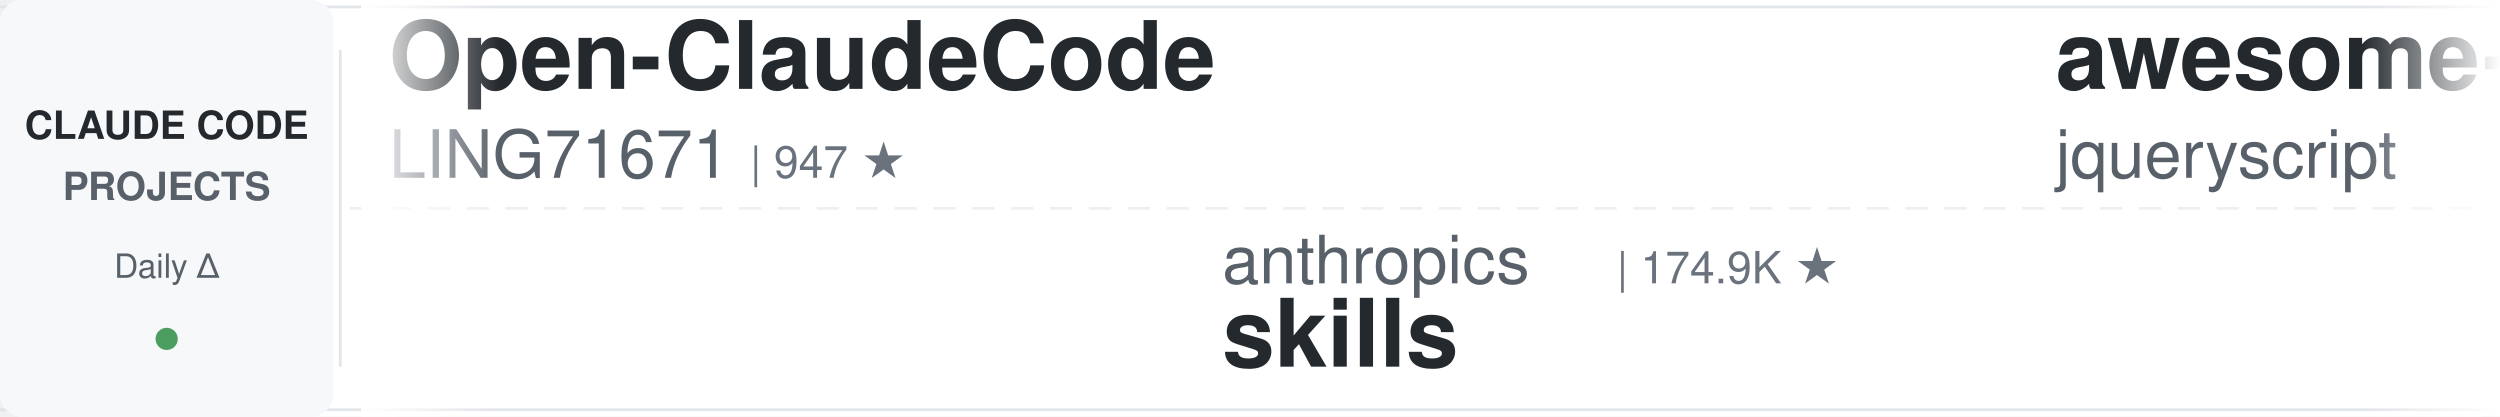
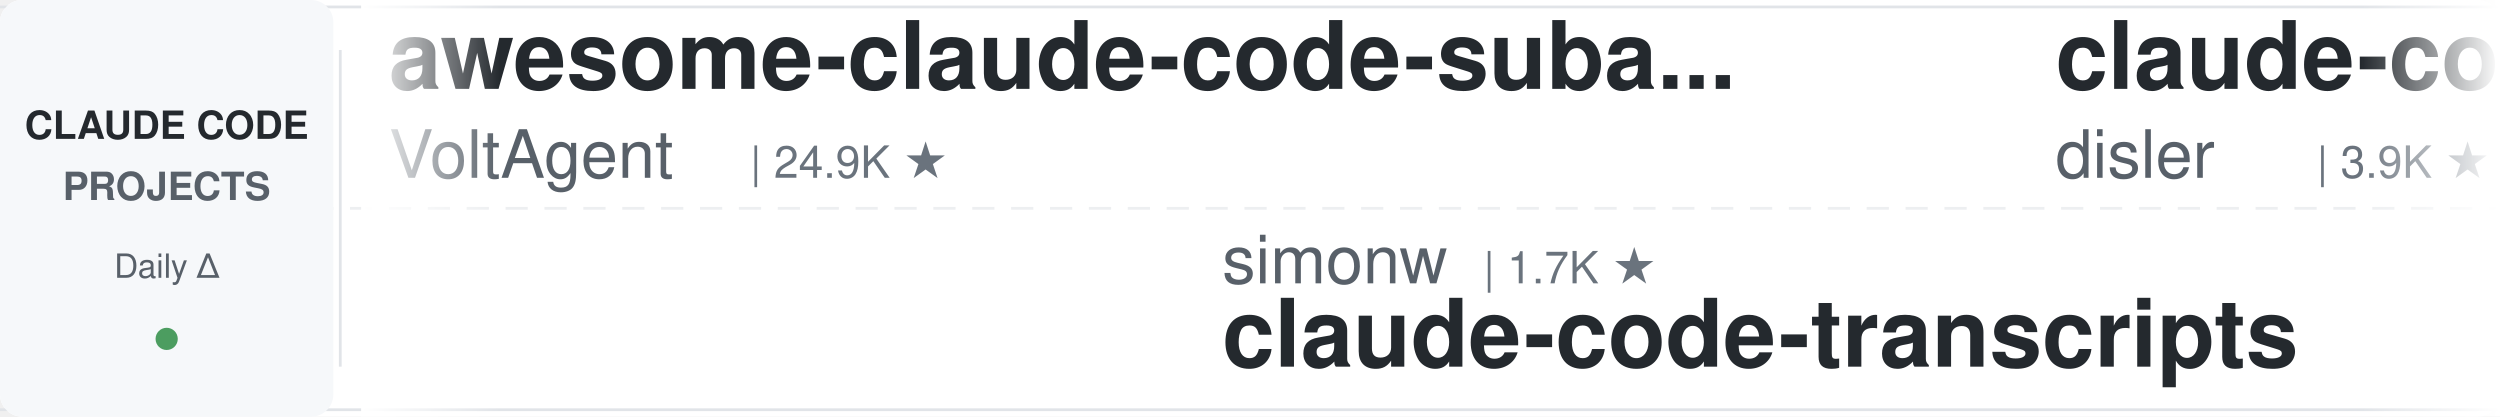
<svg xmlns="http://www.w3.org/2000/svg" width="900" height="150">
  <defs>
    <linearGradient id="leftFade" x1="0%" y1="0%" x2="100%" y2="0%">
      <stop offset="0%" style="stop-color:#ffffff;stop-opacity:1" />
      <stop offset="100%" style="stop-color:#ffffff;stop-opacity:0" />
    </linearGradient>
    <linearGradient id="rightFade" x1="0%" y1="0%" x2="100%" y2="0%">
      <stop offset="0%" style="stop-color:#ffffff;stop-opacity:0" />
      <stop offset="100%" style="stop-color:#ffffff;stop-opacity:1" />
    </linearGradient>
  </defs>
  <rect width="900" height="150" fill="#ffffff" rx="8" />
  <rect x="0" y="2" width="900" height="1" fill="#e1e4e8" />
  <rect x="0" y="147" width="900" height="1" fill="#e1e4e8" />
  <line x1="0" y1="75" x2="900" y2="75" stroke="#e1e4e8" stroke-width="1" stroke-dasharray="8 6" opacity="0.6" />
  <rect x="0" y="0" width="120" height="150" fill="#f6f8fa" rx="8" />
  <text x="60" y="50" font-family="-apple-system, BlinkMacSystemFont, 'Segoe UI', Helvetica, Arial, sans-serif" font-size="14" font-weight="600" fill="#24292e" text-anchor="middle">CLAUDE CODE</text>
  <text x="60" y="72" font-family="-apple-system, BlinkMacSystemFont, 'Segoe UI', Helvetica, Arial, sans-serif" font-size="14" font-weight="600" fill="#586069" text-anchor="middle">PROJECTS</text>
  <text x="60" y="100" font-family="-apple-system, BlinkMacSystemFont, 'Segoe UI', Helvetica, Arial, sans-serif" font-size="12" font-weight="500" fill="#586069" text-anchor="middle">Daily Δ</text>
  <circle cx="60" cy="122" r="4" fill="#22863a" opacity="0.8" />
  <rect x="122" y="18" width="1" height="114" fill="#e1e4e8" />
  <clipPath id="tickerClip">
    <rect x="130" y="0" width="770" height="150" />
  </clipPath>
  <g clip-path="url(#tickerClip)">
    <g id="tickerItems">
      <animateTransform attributeName="transform" attributeType="XML" type="translate" from="0 0" to="-3000 0" dur="54s" repeatCount="indefinite" />
      <g transform="translate(0, 0)">
-         <text x="140" y="32" font-family="-apple-system, BlinkMacSystemFont, 'Segoe UI', Helvetica, Arial, sans-serif" font-size="34" font-weight="600" fill="#24292e">Open-ClaudeCode</text>
-         <text x="140" y="64" font-family="-apple-system, BlinkMacSystemFont, 'Segoe UI', Helvetica, Arial, sans-serif" font-size="24" font-weight="400" fill="#586069">LING71671</text>
-         <text x="270" y="64" font-family="-apple-system, BlinkMacSystemFont, 'Segoe UI', Helvetica, Arial, sans-serif" font-size="16" font-weight="500" fill="#6a737d">| 947 ★</text>
+         <text x="140" y="32" font-family="-apple-system, BlinkMacSystemFont, 'Segoe UI', Helvetica, Arial, sans-serif" font-size="34" font-weight="600" fill="#24292e">awesome-claude-code-suba...</text>
+         <text x="140" y="64" font-family="-apple-system, BlinkMacSystemFont, 'Segoe UI', Helvetica, Arial, sans-serif" font-size="24" font-weight="400" fill="#586069">VoltAgent</text>
+         <text x="270" y="64" font-family="-apple-system, BlinkMacSystemFont, 'Segoe UI', Helvetica, Arial, sans-serif" font-size="16" font-weight="500" fill="#6a737d">| 24.9K ★</text>
      </g>
      <g transform="translate(300, 0)">
-         <text x="140" y="102" font-family="-apple-system, BlinkMacSystemFont, 'Segoe UI', Helvetica, Arial, sans-serif" font-size="24" font-weight="400" fill="#586069">anthropics</text>
-         <text x="282" y="102" font-family="-apple-system, BlinkMacSystemFont, 'Segoe UI', Helvetica, Arial, sans-serif" font-size="16" font-weight="500" fill="#6a737d">| 174.9K ★</text>
-         <text x="140" y="132" font-family="-apple-system, BlinkMacSystemFont, 'Segoe UI', Helvetica, Arial, sans-serif" font-size="34" font-weight="600" fill="#24292e">skills</text>
-       </g>
-       <g transform="translate(600, 0)">
-         <text x="140" y="32" font-family="-apple-system, BlinkMacSystemFont, 'Segoe UI', Helvetica, Arial, sans-serif" font-size="34" font-weight="600" fill="#24292e">awesome-claude-code</text>
-         <text x="140" y="64" font-family="-apple-system, BlinkMacSystemFont, 'Segoe UI', Helvetica, Arial, sans-serif" font-size="24" font-weight="400" fill="#586069">jqueryscript</text>
-         <text x="306" y="64" font-family="-apple-system, BlinkMacSystemFont, 'Segoe UI', Helvetica, Arial, sans-serif" font-size="16" font-weight="500" fill="#6a737d">| 509 ★</text>
-       </g>
-       <g transform="translate(900, 0)">
-         <text x="140" y="102" font-family="-apple-system, BlinkMacSystemFont, 'Segoe UI', Helvetica, Arial, sans-serif" font-size="24" font-weight="400" fill="#586069">huangserva</text>
-         <text x="282" y="102" font-family="-apple-system, BlinkMacSystemFont, 'Segoe UI', Helvetica, Arial, sans-serif" font-size="16" font-weight="500" fill="#6a737d">| 627 ★</text>
-         <text x="140" y="132" font-family="-apple-system, BlinkMacSystemFont, 'Segoe UI', Helvetica, Arial, sans-serif" font-size="34" font-weight="600" fill="#24292e">claude-code-cli</text>
-       </g>
-       <g transform="translate(1200, 0)">
-         <text x="140" y="32" font-family="-apple-system, BlinkMacSystemFont, 'Segoe UI', Helvetica, Arial, sans-serif" font-size="34" font-weight="600" fill="#24292e">claude-code-my-workflow</text>
-         <text x="140" y="64" font-family="-apple-system, BlinkMacSystemFont, 'Segoe UI', Helvetica, Arial, sans-serif" font-size="24" font-weight="400" fill="#586069">pedrohcgs</text>
-         <text x="270" y="64" font-family="-apple-system, BlinkMacSystemFont, 'Segoe UI', Helvetica, Arial, sans-serif" font-size="16" font-weight="500" fill="#6a737d">| 1.6K ★</text>
-       </g>
-       <g transform="translate(1500, 0)">
        <text x="140" y="102" font-family="-apple-system, BlinkMacSystemFont, 'Segoe UI', Helvetica, Arial, sans-serif" font-size="24" font-weight="400" fill="#586069">simonw</text>
        <text x="234" y="102" font-family="-apple-system, BlinkMacSystemFont, 'Segoe UI', Helvetica, Arial, sans-serif" font-size="16" font-weight="500" fill="#6a737d">| 1.7K ★</text>
        <text x="140" y="132" font-family="-apple-system, BlinkMacSystemFont, 'Segoe UI', Helvetica, Arial, sans-serif" font-size="34" font-weight="600" fill="#24292e">claude-code-transcripts</text>
      </g>
+       <g transform="translate(600, 0)">
+         <text x="140" y="32" font-family="-apple-system, BlinkMacSystemFont, 'Segoe UI', Helvetica, Arial, sans-serif" font-size="34" font-weight="600" fill="#24292e">claude-code-hooks-master...</text>
+         <text x="140" y="64" font-family="-apple-system, BlinkMacSystemFont, 'Segoe UI', Helvetica, Arial, sans-serif" font-size="24" font-weight="400" fill="#586069">disler</text>
+         <text x="234" y="64" font-family="-apple-system, BlinkMacSystemFont, 'Segoe UI', Helvetica, Arial, sans-serif" font-size="16" font-weight="500" fill="#6a737d">| 3.9K ★</text>
+       </g>
+       <g transform="translate(900, 0)">
+         <text x="140" y="102" font-family="-apple-system, BlinkMacSystemFont, 'Segoe UI', Helvetica, Arial, sans-serif" font-size="24" font-weight="400" fill="#586069">zebbern</text>
+         <text x="246" y="102" font-family="-apple-system, BlinkMacSystemFont, 'Segoe UI', Helvetica, Arial, sans-serif" font-size="16" font-weight="500" fill="#6a737d">| 4.6K ★</text>
+         <text x="140" y="132" font-family="-apple-system, BlinkMacSystemFont, 'Segoe UI', Helvetica, Arial, sans-serif" font-size="34" font-weight="600" fill="#24292e">claude-code-guide</text>
+       </g>
+       <g transform="translate(1200, 0)">
+         <text x="140" y="32" font-family="-apple-system, BlinkMacSystemFont, 'Segoe UI', Helvetica, Arial, sans-serif" font-size="34" font-weight="600" fill="#24292e">claude-code-settings</text>
+         <text x="140" y="64" font-family="-apple-system, BlinkMacSystemFont, 'Segoe UI', Helvetica, Arial, sans-serif" font-size="24" font-weight="400" fill="#586069">feiskyer</text>
+         <text x="258" y="64" font-family="-apple-system, BlinkMacSystemFont, 'Segoe UI', Helvetica, Arial, sans-serif" font-size="16" font-weight="500" fill="#6a737d">| 1.6K ★</text>
+       </g>
+       <g transform="translate(1500, 0)">
+         <text x="140" y="102" font-family="-apple-system, BlinkMacSystemFont, 'Segoe UI', Helvetica, Arial, sans-serif" font-size="24" font-weight="400" fill="#586069">hangsman</text>
+         <text x="258" y="102" font-family="-apple-system, BlinkMacSystemFont, 'Segoe UI', Helvetica, Arial, sans-serif" font-size="16" font-weight="500" fill="#6a737d">| 793 ★</text>
+         <text x="140" y="132" font-family="-apple-system, BlinkMacSystemFont, 'Segoe UI', Helvetica, Arial, sans-serif" font-size="34" font-weight="600" fill="#24292e">claude-code-source</text>
+       </g>
      <g transform="translate(1800, 0)">
-         <text x="140" y="32" font-family="-apple-system, BlinkMacSystemFont, 'Segoe UI', Helvetica, Arial, sans-serif" font-size="34" font-weight="600" fill="#24292e">Claude-Code-Game-Studios</text>
-         <text x="140" y="64" font-family="-apple-system, BlinkMacSystemFont, 'Segoe UI', Helvetica, Arial, sans-serif" font-size="24" font-weight="400" fill="#586069">Donchitos</text>
-         <text x="270" y="64" font-family="-apple-system, BlinkMacSystemFont, 'Segoe UI', Helvetica, Arial, sans-serif" font-size="16" font-weight="500" fill="#6a737d">| 24.8K ★</text>
+         <text x="140" y="32" font-family="-apple-system, BlinkMacSystemFont, 'Segoe UI', Helvetica, Arial, sans-serif" font-size="34" font-weight="600" fill="#24292e">oh-my-claudecode</text>
+         <text x="140" y="64" font-family="-apple-system, BlinkMacSystemFont, 'Segoe UI', Helvetica, Arial, sans-serif" font-size="24" font-weight="400" fill="#586069">Yeachan-Heo</text>
+         <text x="294" y="64" font-family="-apple-system, BlinkMacSystemFont, 'Segoe UI', Helvetica, Arial, sans-serif" font-size="16" font-weight="500" fill="#6a737d">| 39.0K ★</text>
      </g>
      <g transform="translate(2100, 0)">
-         <text x="140" y="102" font-family="-apple-system, BlinkMacSystemFont, 'Segoe UI', Helvetica, Arial, sans-serif" font-size="24" font-weight="400" fill="#586069">fuergaosi233</text>
-         <text x="306" y="102" font-family="-apple-system, BlinkMacSystemFont, 'Segoe UI', Helvetica, Arial, sans-serif" font-size="16" font-weight="500" fill="#6a737d">| 2.8K ★</text>
-         <text x="140" y="132" font-family="-apple-system, BlinkMacSystemFont, 'Segoe UI', Helvetica, Arial, sans-serif" font-size="34" font-weight="600" fill="#24292e">claude-code-proxy</text>
+         <text x="140" y="102" font-family="-apple-system, BlinkMacSystemFont, 'Segoe UI', Helvetica, Arial, sans-serif" font-size="24" font-weight="400" fill="#586069">davila7</text>
+         <text x="246" y="102" font-family="-apple-system, BlinkMacSystemFont, 'Segoe UI', Helvetica, Arial, sans-serif" font-size="16" font-weight="500" fill="#6a737d">| 30.5K ★</text>
+         <text x="140" y="132" font-family="-apple-system, BlinkMacSystemFont, 'Segoe UI', Helvetica, Arial, sans-serif" font-size="34" font-weight="600" fill="#24292e">claude-code-templates</text>
      </g>
      <g transform="translate(2400, 0)">
-         <text x="140" y="32" font-family="-apple-system, BlinkMacSystemFont, 'Segoe UI', Helvetica, Arial, sans-serif" font-size="34" font-weight="600" fill="#24292e">claude-code-tips</text>
-         <text x="140" y="64" font-family="-apple-system, BlinkMacSystemFont, 'Segoe UI', Helvetica, Arial, sans-serif" font-size="24" font-weight="400" fill="#586069">ykdojo</text>
-         <text x="234" y="64" font-family="-apple-system, BlinkMacSystemFont, 'Segoe UI', Helvetica, Arial, sans-serif" font-size="16" font-weight="500" fill="#6a737d">| 10.0K ★</text>
+         <text x="140" y="32" font-family="-apple-system, BlinkMacSystemFont, 'Segoe UI', Helvetica, Arial, sans-serif" font-size="34" font-weight="600" fill="#24292e">claude_codex_bridge</text>
+         <text x="140" y="64" font-family="-apple-system, BlinkMacSystemFont, 'Segoe UI', Helvetica, Arial, sans-serif" font-size="24" font-weight="400" fill="#586069">SeemSeam</text>
+         <text x="258" y="64" font-family="-apple-system, BlinkMacSystemFont, 'Segoe UI', Helvetica, Arial, sans-serif" font-size="16" font-weight="500" fill="#6a737d">| 3.5K ★</text>
      </g>
      <g transform="translate(2700, 0)">
-         <text x="140" y="102" font-family="-apple-system, BlinkMacSystemFont, 'Segoe UI', Helvetica, Arial, sans-serif" font-size="24" font-weight="400" fill="#586069">wanshuiyin</text>
-         <text x="282" y="102" font-family="-apple-system, BlinkMacSystemFont, 'Segoe UI', Helvetica, Arial, sans-serif" font-size="16" font-weight="500" fill="#6a737d">| 15.8K ★</text>
-         <text x="140" y="132" font-family="-apple-system, BlinkMacSystemFont, 'Segoe UI', Helvetica, Arial, sans-serif" font-size="34" font-weight="600" fill="#24292e">Auto-claude-code-researc...</text>
+         <text x="140" y="102" font-family="-apple-system, BlinkMacSystemFont, 'Segoe UI', Helvetica, Arial, sans-serif" font-size="24" font-weight="400" fill="#586069">darcyegb</text>
+         <text x="258" y="102" font-family="-apple-system, BlinkMacSystemFont, 'Segoe UI', Helvetica, Arial, sans-serif" font-size="16" font-weight="500" fill="#6a737d">| 760 ★</text>
+         <text x="140" y="132" font-family="-apple-system, BlinkMacSystemFont, 'Segoe UI', Helvetica, Arial, sans-serif" font-size="34" font-weight="600" fill="#24292e">ClaudeCodeAgents</text>
      </g>
      <g transform="translate(3000, 0)">
-         <text x="140" y="32" font-family="-apple-system, BlinkMacSystemFont, 'Segoe UI', Helvetica, Arial, sans-serif" font-size="34" font-weight="600" fill="#24292e">Open-ClaudeCode</text>
-         <text x="140" y="64" font-family="-apple-system, BlinkMacSystemFont, 'Segoe UI', Helvetica, Arial, sans-serif" font-size="24" font-weight="400" fill="#586069">LING71671</text>
-         <text x="270" y="64" font-family="-apple-system, BlinkMacSystemFont, 'Segoe UI', Helvetica, Arial, sans-serif" font-size="16" font-weight="500" fill="#6a737d">| 947 ★</text>
+         <text x="140" y="32" font-family="-apple-system, BlinkMacSystemFont, 'Segoe UI', Helvetica, Arial, sans-serif" font-size="34" font-weight="600" fill="#24292e">awesome-claude-code-suba...</text>
+         <text x="140" y="64" font-family="-apple-system, BlinkMacSystemFont, 'Segoe UI', Helvetica, Arial, sans-serif" font-size="24" font-weight="400" fill="#586069">VoltAgent</text>
+         <text x="270" y="64" font-family="-apple-system, BlinkMacSystemFont, 'Segoe UI', Helvetica, Arial, sans-serif" font-size="16" font-weight="500" fill="#6a737d">| 24.9K ★</text>
      </g>
      <g transform="translate(3300, 0)">
-         <text x="140" y="102" font-family="-apple-system, BlinkMacSystemFont, 'Segoe UI', Helvetica, Arial, sans-serif" font-size="24" font-weight="400" fill="#586069">anthropics</text>
-         <text x="282" y="102" font-family="-apple-system, BlinkMacSystemFont, 'Segoe UI', Helvetica, Arial, sans-serif" font-size="16" font-weight="500" fill="#6a737d">| 174.9K ★</text>
-         <text x="140" y="132" font-family="-apple-system, BlinkMacSystemFont, 'Segoe UI', Helvetica, Arial, sans-serif" font-size="34" font-weight="600" fill="#24292e">skills</text>
+         <text x="140" y="102" font-family="-apple-system, BlinkMacSystemFont, 'Segoe UI', Helvetica, Arial, sans-serif" font-size="24" font-weight="400" fill="#586069">simonw</text>
+         <text x="234" y="102" font-family="-apple-system, BlinkMacSystemFont, 'Segoe UI', Helvetica, Arial, sans-serif" font-size="16" font-weight="500" fill="#6a737d">| 1.7K ★</text>
+         <text x="140" y="132" font-family="-apple-system, BlinkMacSystemFont, 'Segoe UI', Helvetica, Arial, sans-serif" font-size="34" font-weight="600" fill="#24292e">claude-code-transcripts</text>
      </g>
      <g transform="translate(3600, 0)">
-         <text x="140" y="32" font-family="-apple-system, BlinkMacSystemFont, 'Segoe UI', Helvetica, Arial, sans-serif" font-size="34" font-weight="600" fill="#24292e">awesome-claude-code</text>
-         <text x="140" y="64" font-family="-apple-system, BlinkMacSystemFont, 'Segoe UI', Helvetica, Arial, sans-serif" font-size="24" font-weight="400" fill="#586069">jqueryscript</text>
-         <text x="306" y="64" font-family="-apple-system, BlinkMacSystemFont, 'Segoe UI', Helvetica, Arial, sans-serif" font-size="16" font-weight="500" fill="#6a737d">| 509 ★</text>
+         <text x="140" y="32" font-family="-apple-system, BlinkMacSystemFont, 'Segoe UI', Helvetica, Arial, sans-serif" font-size="34" font-weight="600" fill="#24292e">claude-code-hooks-master...</text>
+         <text x="140" y="64" font-family="-apple-system, BlinkMacSystemFont, 'Segoe UI', Helvetica, Arial, sans-serif" font-size="24" font-weight="400" fill="#586069">disler</text>
+         <text x="234" y="64" font-family="-apple-system, BlinkMacSystemFont, 'Segoe UI', Helvetica, Arial, sans-serif" font-size="16" font-weight="500" fill="#6a737d">| 3.9K ★</text>
      </g>
      <g transform="translate(3900, 0)">
-         <text x="140" y="102" font-family="-apple-system, BlinkMacSystemFont, 'Segoe UI', Helvetica, Arial, sans-serif" font-size="24" font-weight="400" fill="#586069">huangserva</text>
-         <text x="282" y="102" font-family="-apple-system, BlinkMacSystemFont, 'Segoe UI', Helvetica, Arial, sans-serif" font-size="16" font-weight="500" fill="#6a737d">| 627 ★</text>
-         <text x="140" y="132" font-family="-apple-system, BlinkMacSystemFont, 'Segoe UI', Helvetica, Arial, sans-serif" font-size="34" font-weight="600" fill="#24292e">claude-code-cli</text>
+         <text x="140" y="102" font-family="-apple-system, BlinkMacSystemFont, 'Segoe UI', Helvetica, Arial, sans-serif" font-size="24" font-weight="400" fill="#586069">zebbern</text>
+         <text x="246" y="102" font-family="-apple-system, BlinkMacSystemFont, 'Segoe UI', Helvetica, Arial, sans-serif" font-size="16" font-weight="500" fill="#6a737d">| 4.6K ★</text>
+         <text x="140" y="132" font-family="-apple-system, BlinkMacSystemFont, 'Segoe UI', Helvetica, Arial, sans-serif" font-size="34" font-weight="600" fill="#24292e">claude-code-guide</text>
      </g>
    </g>
  </g>
  <rect x="130" y="0" width="50" height="150" fill="url(#leftFade)" />
  <rect x="850" y="0" width="50" height="150" fill="url(#rightFade)" />
</svg>
